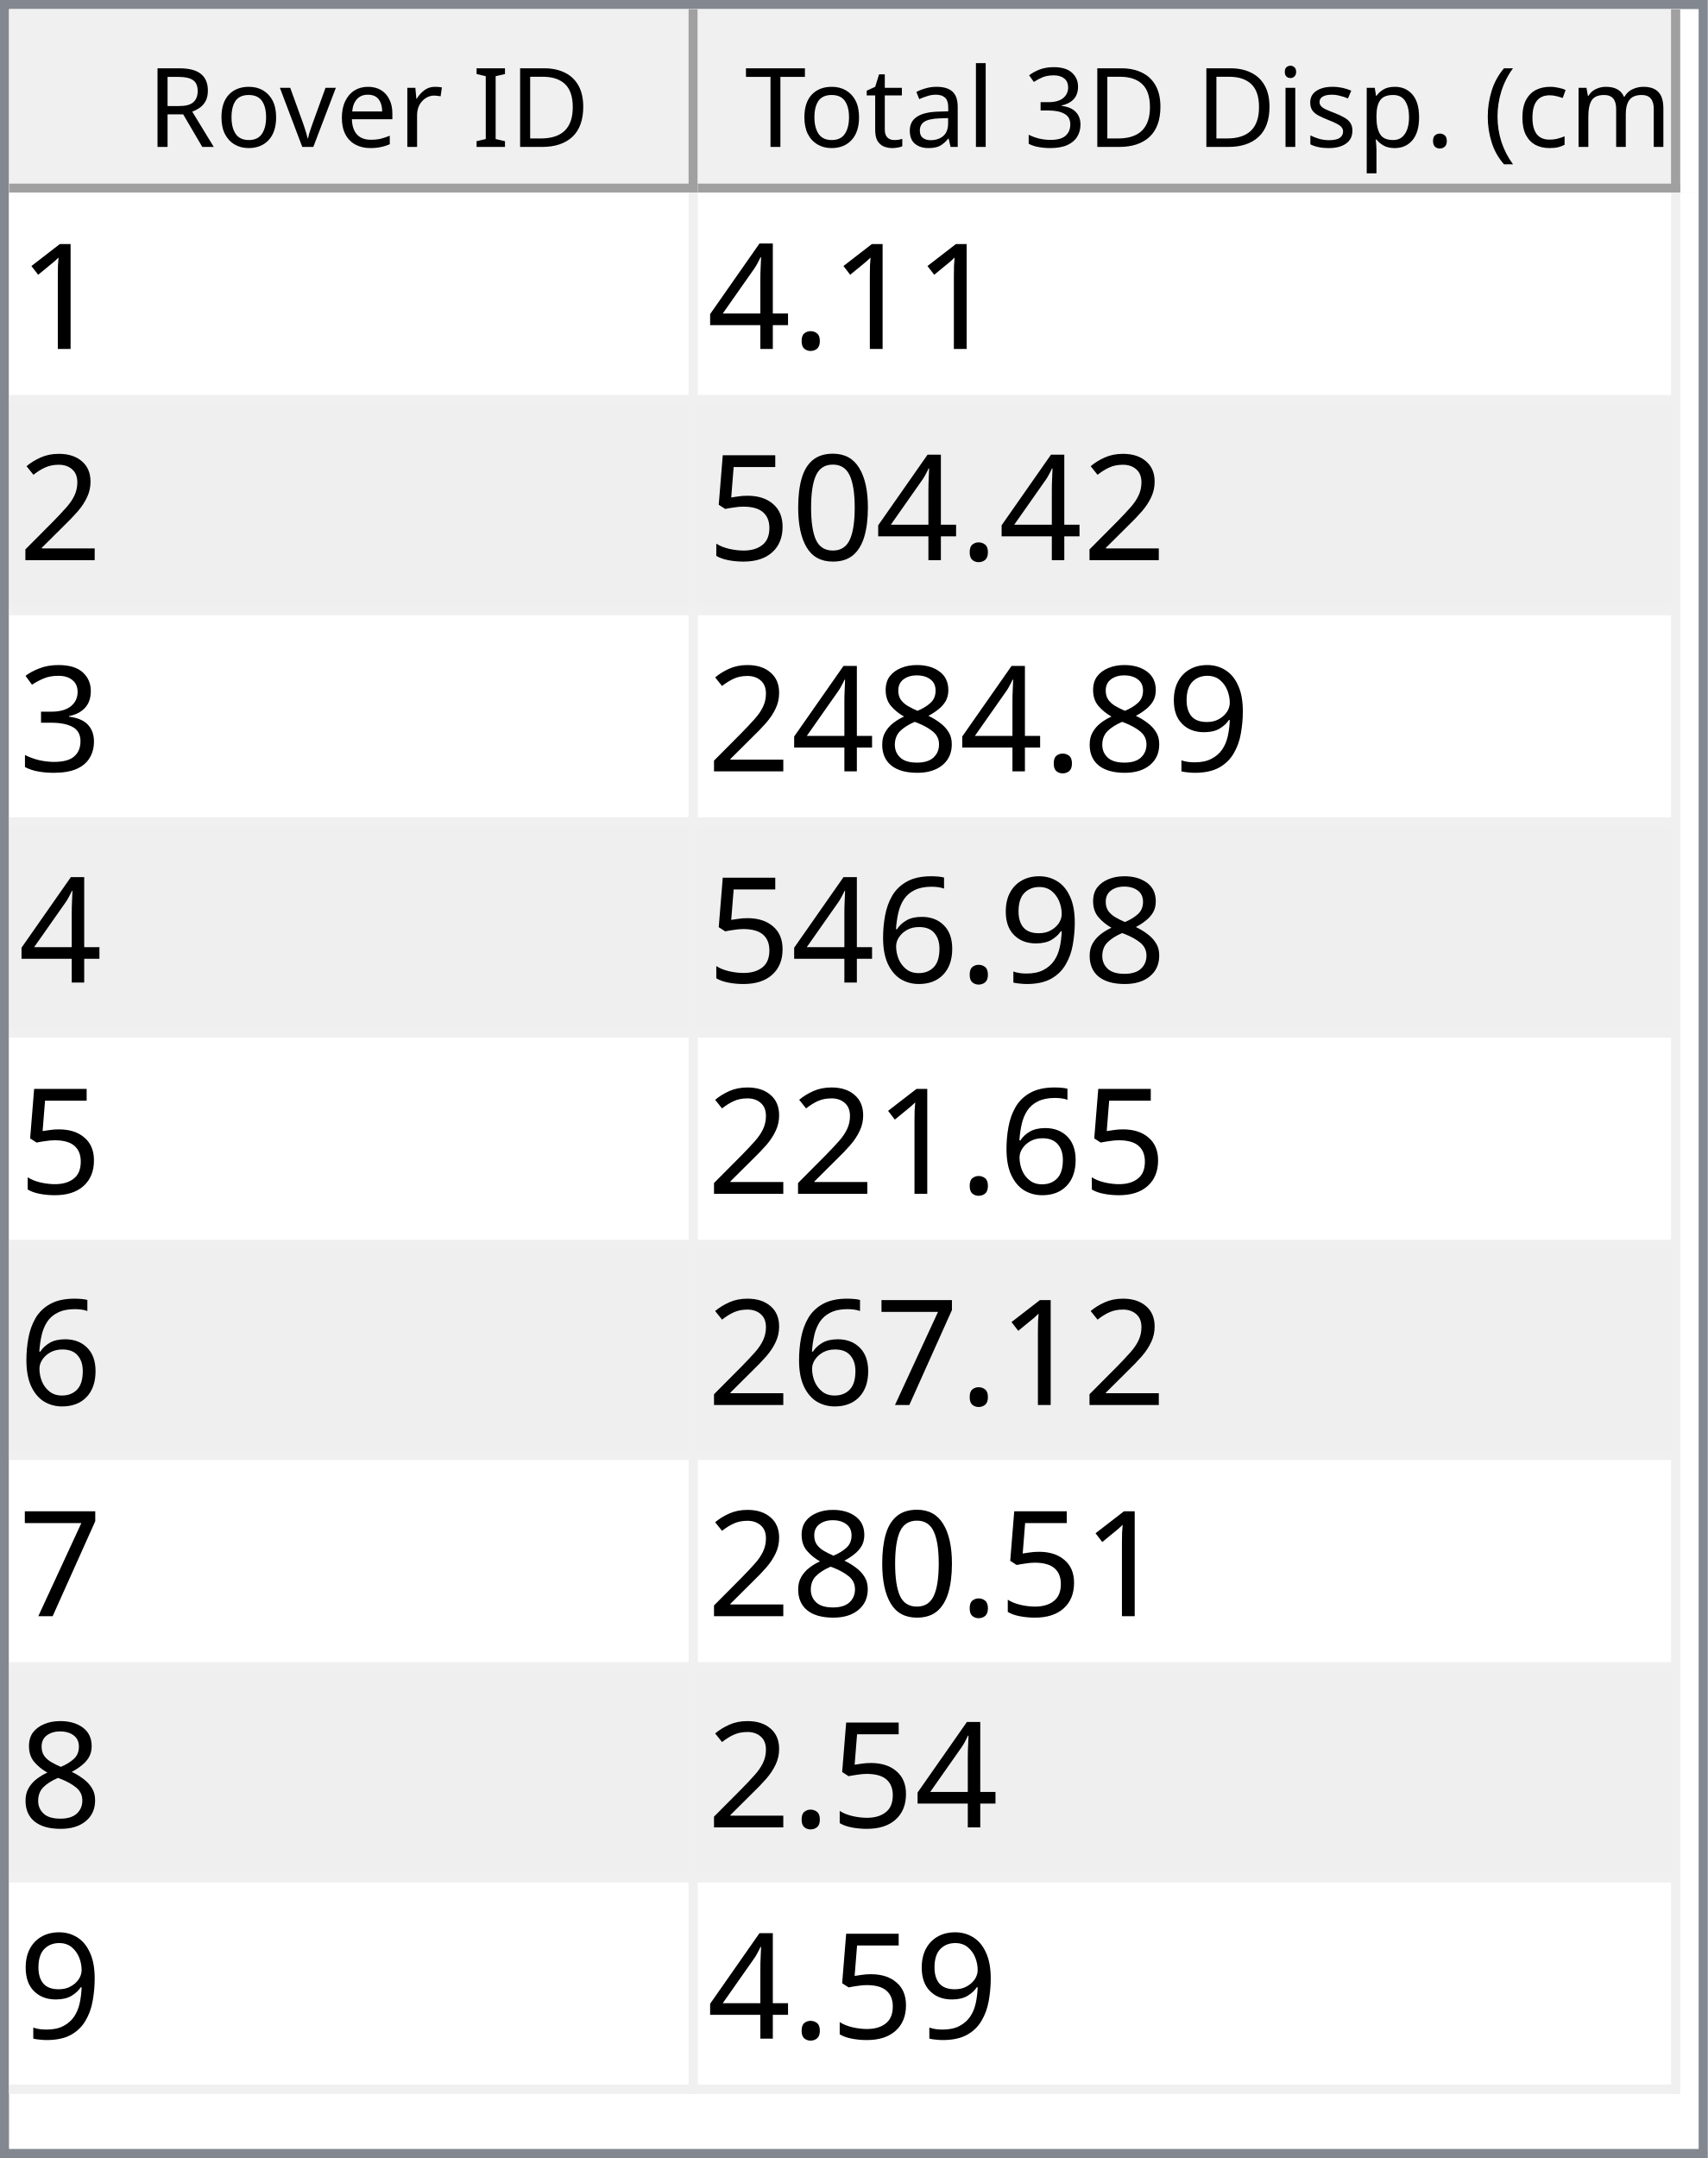
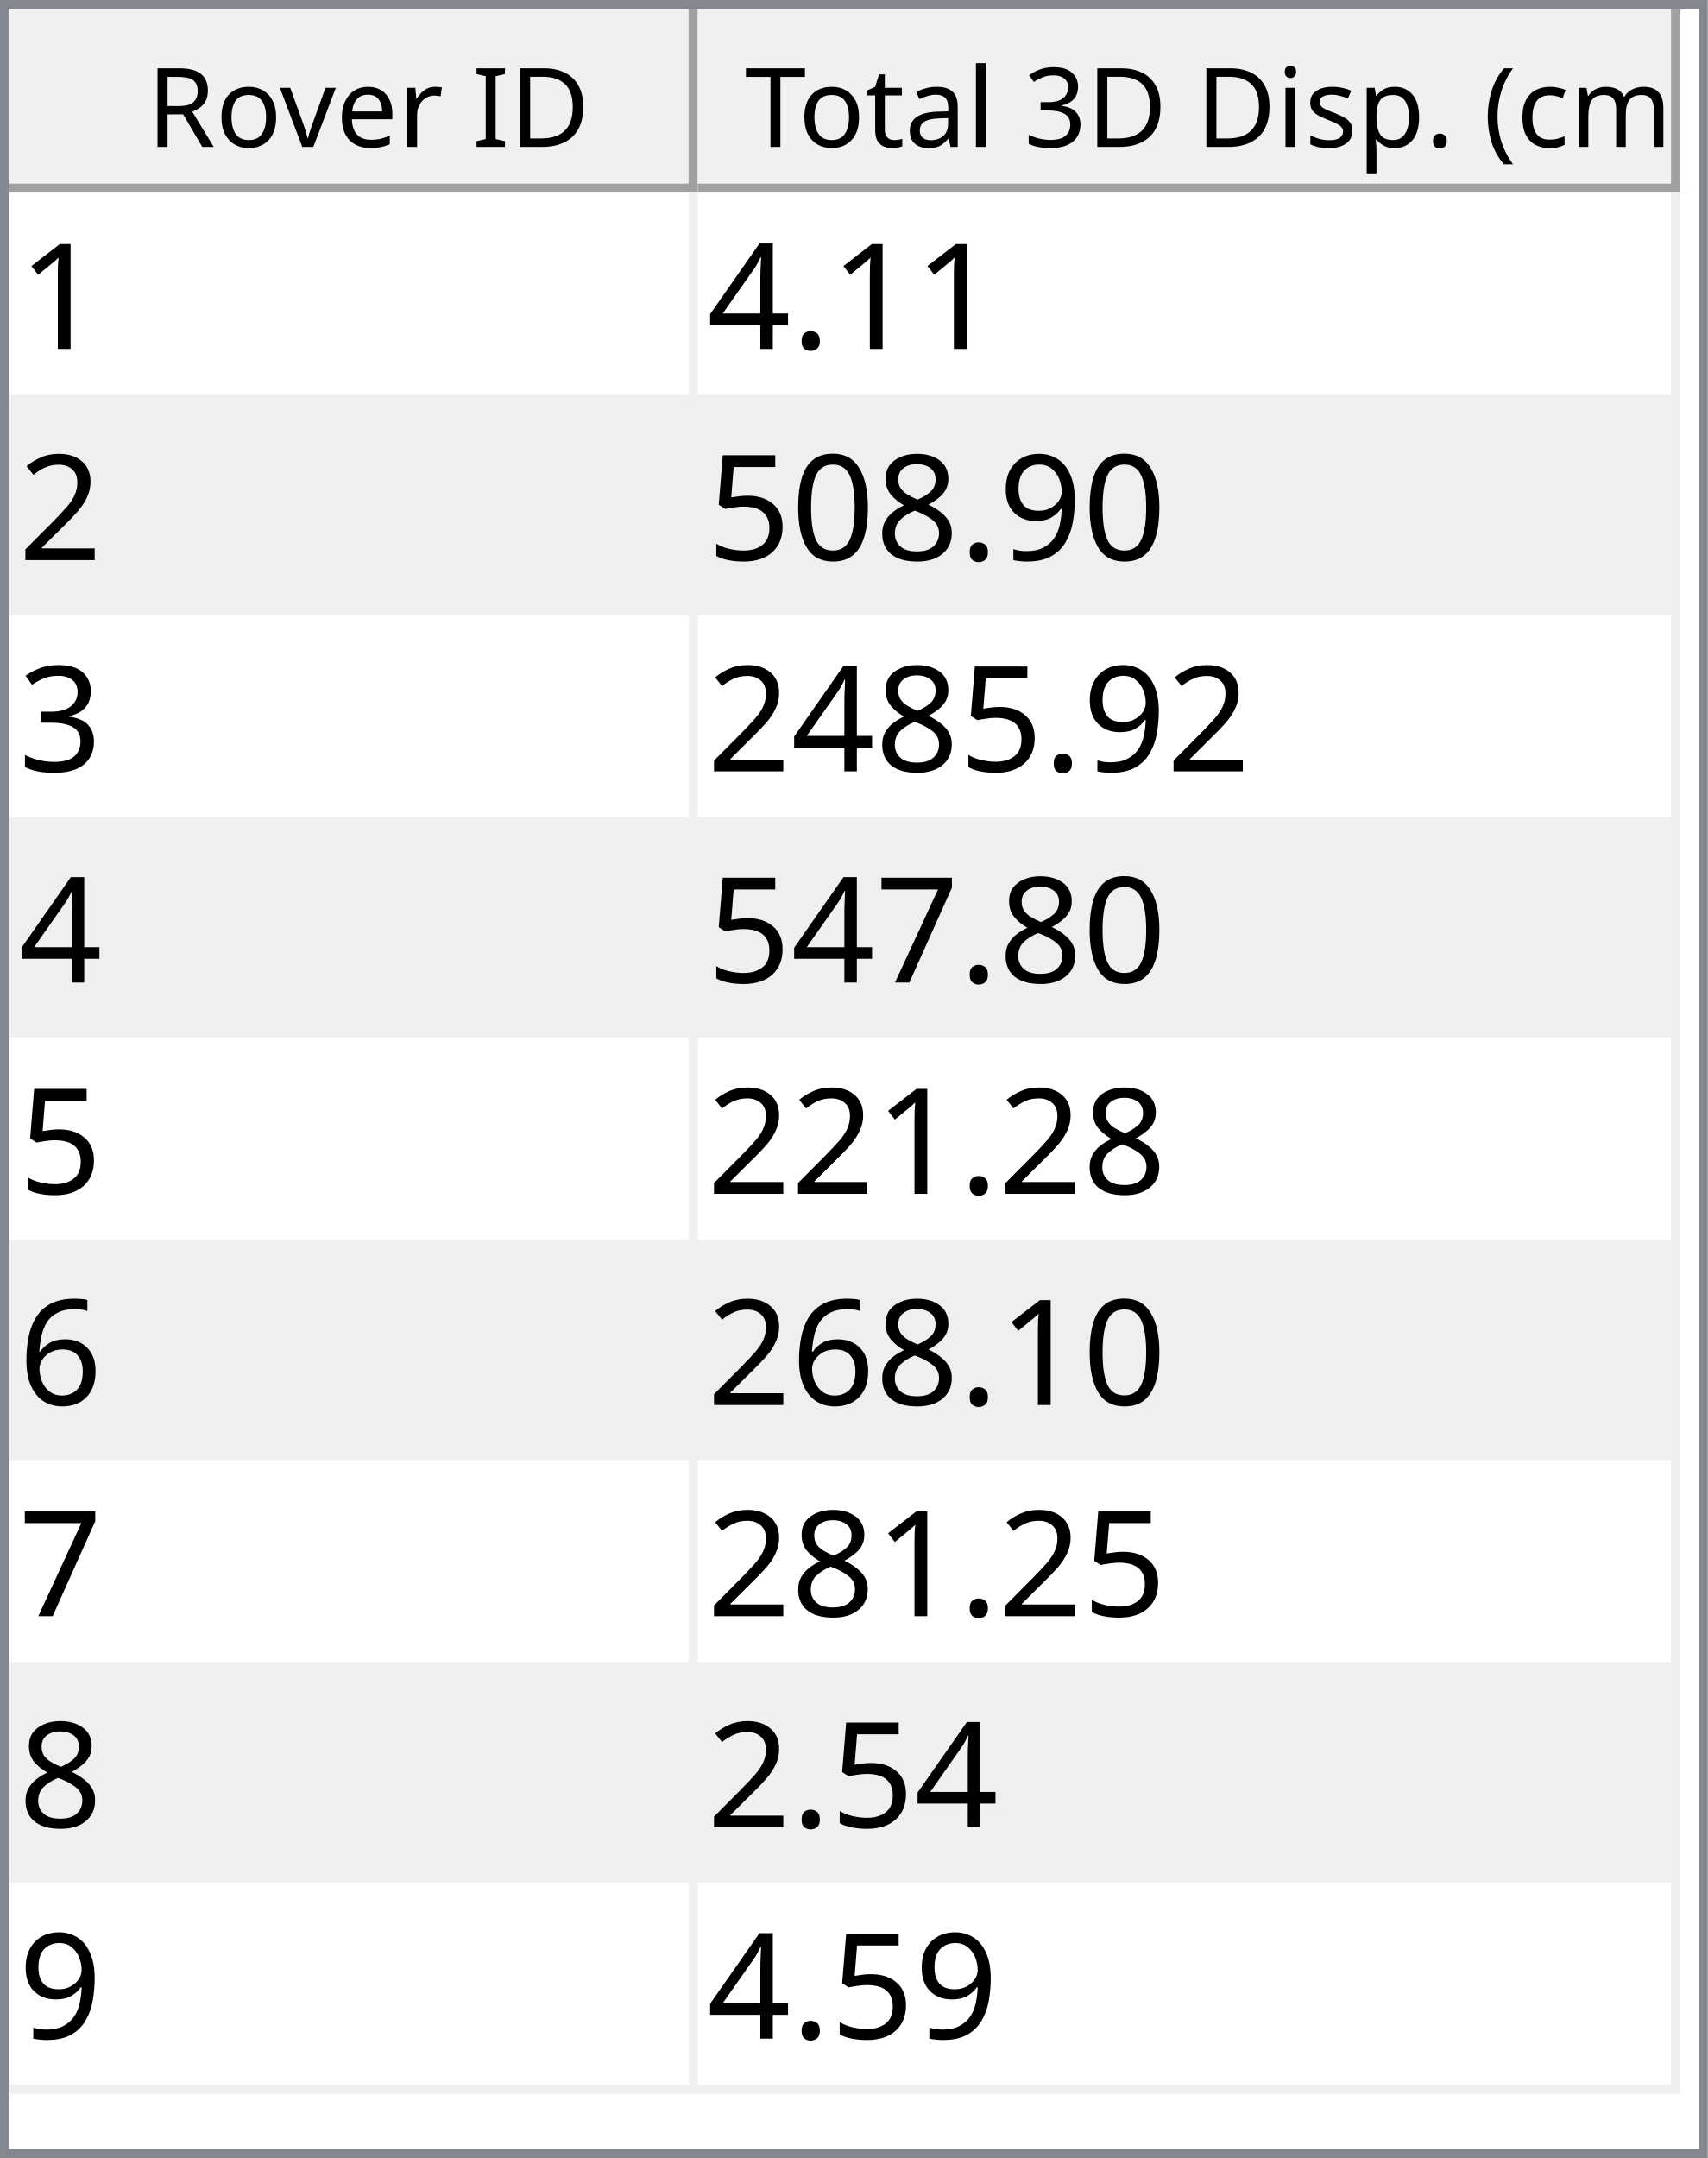
<svg xmlns="http://www.w3.org/2000/svg" style="fill-opacity:1; color-rendering:auto; color-interpolation:auto; text-rendering:auto; stroke:black; stroke-linecap:square; stroke-miterlimit:10; shape-rendering:auto; stroke-opacity:1; fill:black; stroke-dasharray:none; font-weight:normal; stroke-width:1; font-family:'Dialog'; font-style:normal; stroke-linejoin:miter; font-size:12px; stroke-dashoffset:0; image-rendering:auto;" width="186" height="235">
  <defs id="genericDefs" />
  <g>
    <defs id="defs1">
      <clipPath clipPathUnits="userSpaceOnUse" id="clipPath1">
        <path d="M0 0 L186 0 L186 235 L0 235 L0 0 Z" />
      </clipPath>
      <clipPath clipPathUnits="userSpaceOnUse" id="clipPath2">
        <path d="M0 0 L0 235 L186 235 L186 0 Z" />
      </clipPath>
      <clipPath clipPathUnits="userSpaceOnUse" id="clipPath3">
        <path d="M0 0 L0 20 L184 20 L184 0 Z" />
      </clipPath>
      <clipPath clipPathUnits="userSpaceOnUse" id="clipPath4">
        <path d="M0 0 L0 20 L75 20 L75 0 Z" />
      </clipPath>
      <clipPath clipPathUnits="userSpaceOnUse" id="clipPath5">
        <path d="M1 1 L1 19 L74 19 L74 1 Z" />
      </clipPath>
      <clipPath clipPathUnits="userSpaceOnUse" id="clipPath6">
        <path d="M0 0 L0 18 L73 18 L73 0 Z" />
      </clipPath>
      <clipPath clipPathUnits="userSpaceOnUse" id="clipPath7">
        <path d="M-0.5 -0.5 L-0.5 19.5 L74.5 19.5 L74.5 -0.5 Z" />
      </clipPath>
      <clipPath clipPathUnits="userSpaceOnUse" id="clipPath8">
        <path d="M0 0 L0 20 L107 20 L107 0 Z" />
      </clipPath>
      <clipPath clipPathUnits="userSpaceOnUse" id="clipPath9">
        <path d="M1 1 L1 19 L106 19 L106 1 Z" />
      </clipPath>
      <clipPath clipPathUnits="userSpaceOnUse" id="clipPath10">
        <path d="M0 0 L0 18 L105 18 L105 0 Z" />
      </clipPath>
      <clipPath clipPathUnits="userSpaceOnUse" id="clipPath11">
        <path d="M-0.5 -0.5 L-0.5 19.5 L106.5 19.5 L106.5 -0.5 Z" />
      </clipPath>
      <clipPath clipPathUnits="userSpaceOnUse" id="clipPath12">
        <path d="M0 0 L0 213 L184 213 L184 0 Z" />
      </clipPath>
      <clipPath clipPathUnits="userSpaceOnUse" id="clipPath13">
        <path d="M0 0 L0 207 L182 207 L182 0 Z" />
      </clipPath>
      <clipPath clipPathUnits="userSpaceOnUse" id="clipPath14">
        <path d="M-0.5 -0.5 L-0.5 206.5 L181.5 206.5 L181.5 -0.5 Z" />
      </clipPath>
      <clipPath clipPathUnits="userSpaceOnUse" id="clipPath15">
        <path d="M0 0 L0 22 L74 22 L74 0 Z" />
      </clipPath>
      <clipPath clipPathUnits="userSpaceOnUse" id="clipPath16">
        <path d="M0 0 L0 22 L106 22 L106 0 Z" />
      </clipPath>
      <font horiz-adv-x="64.551" id="font1">
        <font-face ascent="107.91" descent="25.098" units-per-em="100" style="font-style:normal; font-family:Segoe UI; font-weight:normal;" />
        <missing-glyph horiz-adv-x="64.551" d="M8.109 0 L8.109 68.266 L56.453 68.266 L56.453 0 L8.109 0 ZM15.328 7.234 L49.219 7.234 L49.219 61.031 L15.328 61.031 L15.328 7.234 Z" />
        <glyph unicode="D" horiz-adv-x="70.117" d="M9.188 0 L9.188 70.016 L28.516 70.016 Q65.531 70.016 65.531 35.891 Q65.531 19.672 55.25 9.836 Q44.969 0 27.734 0 L9.188 0 ZM17.391 62.594 L17.391 7.422 L27.828 7.422 Q41.609 7.422 49.273 14.797 Q56.938 22.172 56.938 35.688 Q56.938 62.594 28.328 62.594 L17.391 62.594 Z" />
        <glyph unicode="I" horiz-adv-x="26.611" d="M17.391 0 L9.188 0 L9.188 70.016 L17.391 70.016 L17.391 0 Z" />
        <glyph unicode=" " horiz-adv-x="27.393" d="" />
        <glyph unicode="r" horiz-adv-x="34.766" d="M34.188 41.891 Q32.078 43.5 28.125 43.5 Q23 43.5 19.555 38.672 Q16.109 33.844 16.109 25.484 L16.109 0 L8.109 0 L8.109 50 L16.109 50 L16.109 39.703 L16.312 39.703 Q18.016 44.969 21.531 47.922 Q25.047 50.875 29.391 50.875 Q32.516 50.875 34.188 50.203 L34.188 41.891 Z" />
        <glyph unicode="e" horiz-adv-x="52.295" d="M48.297 23 L12.984 23 Q13.188 14.656 17.484 10.109 Q21.781 5.562 29.297 5.562 Q37.75 5.562 44.828 11.141 L44.828 3.609 Q38.234 -1.172 27.391 -1.172 Q16.797 -1.172 10.742 5.641 Q4.688 12.453 4.688 24.812 Q4.688 36.469 11.305 43.82 Q17.922 51.172 27.734 51.172 Q37.547 51.172 42.922 44.828 Q48.297 38.484 48.297 27.203 L48.297 23 ZM40.094 29.781 Q40.047 36.719 36.75 40.578 Q33.453 44.438 27.594 44.438 Q21.922 44.438 17.969 40.383 Q14.016 36.328 13.094 29.781 L40.094 29.781 Z" />
        <glyph unicode="v" horiz-adv-x="47.9" d="M47.406 50 L27.484 0 L19.625 0 L0.688 50 L9.469 50 L22.172 13.672 Q23.578 9.672 23.922 6.688 L24.125 6.688 Q24.609 10.453 25.688 13.484 L38.969 50 L47.406 50 Z" />
        <glyph unicode="o" horiz-adv-x="58.594" d="M29 -1.172 Q17.922 -1.172 11.305 5.836 Q4.688 12.844 4.688 24.422 Q4.688 37.016 11.57 44.094 Q18.453 51.172 30.172 51.172 Q41.359 51.172 47.633 44.289 Q53.906 37.406 53.906 25.203 Q53.906 13.234 47.141 6.031 Q40.375 -1.172 29 -1.172 ZM29.594 44.438 Q21.875 44.438 17.383 39.188 Q12.891 33.938 12.891 24.703 Q12.891 15.828 17.43 10.695 Q21.969 5.562 29.594 5.562 Q37.359 5.562 41.531 10.594 Q45.703 15.625 45.703 24.906 Q45.703 34.281 41.531 39.359 Q37.359 44.438 29.594 44.438 Z" />
        <glyph unicode="R" horiz-adv-x="59.814" d="M59.375 0 L49.609 0 L37.891 19.625 Q36.281 22.359 34.766 24.289 Q33.25 26.219 31.664 27.438 Q30.078 28.656 28.25 29.219 Q26.422 29.781 24.125 29.781 L17.391 29.781 L17.391 0 L9.188 0 L9.188 70.016 L30.078 70.016 Q34.672 70.016 38.555 68.867 Q42.438 67.719 45.289 65.375 Q48.141 63.031 49.758 59.547 Q51.375 56.062 51.375 51.375 Q51.375 47.703 50.273 44.656 Q49.172 41.609 47.148 39.211 Q45.125 36.812 42.266 35.133 Q39.406 33.453 35.844 32.516 L35.844 32.328 Q37.594 31.547 38.891 30.547 Q40.188 29.547 41.359 28.18 Q42.531 26.812 43.68 25.078 Q44.828 23.344 46.234 21.047 L59.375 0 ZM17.391 62.594 L17.391 37.203 L28.516 37.203 Q31.594 37.203 34.203 38.133 Q36.812 39.062 38.719 40.797 Q40.625 42.531 41.703 45.047 Q42.781 47.562 42.781 50.688 Q42.781 56.297 39.141 59.445 Q35.5 62.594 28.609 62.594 L17.391 62.594 Z" />
        <glyph unicode=")" horiz-adv-x="30.176" d="M8.297 -15.922 L1.172 -15.922 Q16.406 2.344 16.406 26.812 Q16.406 51.469 1.078 70.016 L8.297 70.016 Q23.531 52.156 23.531 26.703 Q23.531 1.375 8.297 -15.922 Z" />
        <glyph unicode="m" horiz-adv-x="86.133" d="M79.109 0 L71.094 0 L71.094 28.719 Q71.094 37.016 68.531 40.727 Q65.969 44.438 59.906 44.438 Q54.781 44.438 51.195 39.75 Q47.609 35.062 47.609 28.516 L47.609 0 L39.594 0 L39.594 29.688 Q39.594 44.438 28.219 44.438 Q22.953 44.438 19.531 40.016 Q16.109 35.594 16.109 28.516 L16.109 0 L8.109 0 L8.109 50 L16.109 50 L16.109 42.094 L16.312 42.094 Q21.625 51.172 31.844 51.172 Q36.969 51.172 40.773 48.312 Q44.578 45.453 46 40.828 Q51.562 51.172 62.594 51.172 Q79.109 51.172 79.109 30.812 L79.109 0 Z" />
        <glyph unicode="c" horiz-adv-x="46.191" d="M42.188 2.297 Q36.422 -1.172 28.516 -1.172 Q17.828 -1.172 11.258 5.789 Q4.688 12.75 4.688 23.828 Q4.688 36.188 11.766 43.68 Q18.844 51.172 30.672 51.172 Q37.25 51.172 42.281 48.734 L42.281 40.531 Q36.719 44.438 30.375 44.438 Q22.703 44.438 17.797 38.945 Q12.891 33.453 12.891 24.516 Q12.891 15.719 17.508 10.641 Q22.125 5.562 29.891 5.562 Q36.422 5.562 42.188 9.906 L42.188 2.297 Z" />
        <glyph unicode="(" horiz-adv-x="30.176" d="M29.109 -15.922 L21.969 -15.922 Q6.844 1.375 6.844 26.703 Q6.844 52.156 21.969 70.016 L29.203 70.016 Q13.875 51.469 13.875 26.812 Q13.875 2.344 29.109 -15.922 Z" />
        <glyph unicode="." horiz-adv-x="21.68" d="M10.891 -1.078 Q8.641 -1.078 7.055 0.539 Q5.469 2.156 5.469 4.391 Q5.469 6.641 7.055 8.273 Q8.641 9.906 10.891 9.906 Q13.188 9.906 14.797 8.273 Q16.406 6.641 16.406 4.391 Q16.406 2.156 14.797 0.539 Q13.188 -1.078 10.891 -1.078 Z" />
        <glyph unicode="p" horiz-adv-x="58.789" d="M16.312 7.234 L16.109 7.234 L16.109 -23 L8.109 -23 L8.109 50 L16.109 50 L16.109 41.219 L16.312 41.219 Q22.219 51.172 33.594 51.172 Q43.266 51.172 48.688 44.461 Q54.109 37.75 54.109 26.469 Q54.109 13.922 48 6.375 Q41.891 -1.172 31.297 -1.172 Q21.578 -1.172 16.312 7.234 ZM16.109 27.391 L16.109 20.406 Q16.109 14.203 20.141 9.883 Q24.172 5.562 30.375 5.562 Q37.641 5.562 41.773 11.133 Q45.906 16.703 45.906 26.609 Q45.906 34.969 42.047 39.703 Q38.188 44.438 31.594 44.438 Q24.609 44.438 20.359 39.578 Q16.109 34.719 16.109 27.391 Z" />
        <glyph unicode="s" horiz-adv-x="42.432" d="M5.078 1.812 L5.078 10.406 Q11.625 5.562 19.484 5.562 Q30.031 5.562 30.031 12.594 Q30.031 14.594 29.125 15.992 Q28.219 17.391 26.68 18.461 Q25.141 19.531 23.07 20.383 Q21 21.234 18.609 22.172 Q15.281 23.484 12.766 24.828 Q10.25 26.172 8.57 27.859 Q6.891 29.547 6.031 31.695 Q5.172 33.844 5.172 36.719 Q5.172 40.234 6.789 42.945 Q8.406 45.656 11.086 47.484 Q13.766 49.312 17.211 50.242 Q20.656 51.172 24.312 51.172 Q30.812 51.172 35.938 48.922 L35.938 40.828 Q30.422 44.438 23.25 44.438 Q21 44.438 19.195 43.922 Q17.391 43.406 16.094 42.477 Q14.797 41.547 14.086 40.258 Q13.375 38.969 13.375 37.406 Q13.375 35.453 14.086 34.133 Q14.797 32.812 16.164 31.789 Q17.531 30.766 19.484 29.938 Q21.438 29.109 23.922 28.125 Q27.25 26.859 29.883 25.516 Q32.516 24.172 34.375 22.484 Q36.234 20.797 37.234 18.602 Q38.234 16.406 38.234 13.375 Q38.234 9.672 36.602 6.938 Q34.969 4.203 32.234 2.398 Q29.5 0.594 25.93 -0.289 Q22.359 -1.172 18.453 -1.172 Q10.75 -1.172 5.078 1.812 Z" />
        <glyph unicode="i" horiz-adv-x="24.219" d="M12.203 62.703 Q10.062 62.703 8.547 64.164 Q7.031 65.625 7.031 67.875 Q7.031 70.125 8.547 71.609 Q10.062 73.094 12.203 73.094 Q14.406 73.094 15.945 71.609 Q17.484 70.125 17.484 67.875 Q17.484 65.719 15.945 64.211 Q14.406 62.703 12.203 62.703 ZM16.109 0 L8.109 0 L8.109 50 L16.109 50 L16.109 0 Z" />
        <glyph unicode="3" horiz-adv-x="53.906" d="M46.531 19.828 Q46.531 15.094 44.75 11.211 Q42.969 7.328 39.719 4.57 Q36.469 1.812 31.93 0.297 Q27.391 -1.219 21.922 -1.219 Q11.922 -1.219 6 2.594 L6 11.188 Q13.094 5.609 22.219 5.609 Q25.875 5.609 28.828 6.539 Q31.781 7.469 33.906 9.227 Q36.031 10.984 37.18 13.477 Q38.328 15.969 38.328 19.094 Q38.328 32.812 18.797 32.812 L12.984 32.812 L12.984 39.594 L18.5 39.594 Q35.797 39.594 35.797 52.484 Q35.797 64.406 22.609 64.406 Q15.188 64.406 8.688 59.422 L8.688 67.188 Q15.375 71.188 24.609 71.188 Q29 71.188 32.57 69.969 Q36.141 68.75 38.68 66.555 Q41.219 64.359 42.609 61.281 Q44 58.203 44 54.5 Q44 40.672 30.031 36.719 L30.031 36.531 Q33.594 36.141 36.625 34.797 Q39.656 33.453 41.852 31.305 Q44.047 29.156 45.289 26.25 Q46.531 23.344 46.531 19.828 Z" />
        <glyph unicode="l" horiz-adv-x="24.219" d="M16.109 0 L8.109 0 L8.109 74.031 L16.109 74.031 L16.109 0 Z" />
        <glyph unicode="a" horiz-adv-x="50.879" d="M43.891 0 L35.891 0 L35.891 7.812 L35.688 7.812 Q30.469 -1.172 20.312 -1.172 Q12.844 -1.172 8.617 2.781 Q4.391 6.734 4.391 13.281 Q4.391 27.297 20.906 29.594 L35.891 31.688 Q35.891 44.438 25.594 44.438 Q16.547 44.438 9.281 38.281 L9.281 46.484 Q16.656 51.172 26.266 51.172 Q43.891 51.172 43.891 32.516 L43.891 0 ZM35.891 25.297 L23.828 23.641 Q18.266 22.859 15.43 20.875 Q12.594 18.891 12.594 13.875 Q12.594 10.203 15.211 7.883 Q17.828 5.562 22.172 5.562 Q28.125 5.562 32.008 9.742 Q35.891 13.922 35.891 20.312 L35.891 25.297 Z" />
        <glyph unicode="t" horiz-adv-x="33.887" d="M31.297 0.484 Q28.469 -1.078 23.828 -1.078 Q10.688 -1.078 10.688 13.578 L10.688 43.172 L2.094 43.172 L2.094 50 L10.688 50 L10.688 62.203 L18.703 64.797 L18.703 50 L31.297 50 L31.297 43.172 L18.703 43.172 L18.703 14.984 Q18.703 9.969 20.414 7.82 Q22.125 5.672 26.078 5.672 Q29.109 5.672 31.297 7.328 L31.297 0.484 Z" />
        <glyph unicode="T" horiz-adv-x="52.393" d="M50.594 62.594 L30.375 62.594 L30.375 0 L22.172 0 L22.172 62.594 L2 62.594 L2 70.016 L50.594 70.016 L50.594 62.594 Z" />
      </font>
      <font horiz-adv-x="75.0" id="font2">
        <font-face ascent="100.537" descent="21.973" units-per-em="100" style="font-style:normal; font-family:sans-serif; font-weight:normal;" />
        <missing-glyph horiz-adv-x="75.0" d="M12.5 0 L12.5 62.5 L62.5 62.5 L62.5 0 L12.5 0 ZM14.062 1.562 L60.938 1.562 L60.938 60.938 L14.062 60.938 L14.062 1.562 Z" />
        <glyph unicode="1" horiz-adv-x="55.615" d="M37.25 0 L28.469 0 L28.469 56 Q25.297 52.984 20.141 49.953 Q14.984 46.922 10.891 45.406 L10.891 53.906 Q18.266 57.375 23.781 62.305 Q29.297 67.234 31.594 71.875 L37.25 71.875 L37.25 0 Z" />
        <glyph unicode="." horiz-adv-x="27.783" d="M9.078 0 L9.078 10.016 L19.094 10.016 L19.094 0 L9.078 0 Z" />
        <glyph unicode="4" horiz-adv-x="55.615" d="M32.328 0 L32.328 17.141 L1.266 17.141 L1.266 25.203 L33.938 71.578 L41.109 71.578 L41.109 25.203 L50.781 25.203 L50.781 17.141 L41.109 17.141 L41.109 0 L32.328 0 ZM32.328 25.203 L32.328 57.469 L9.906 25.203 L32.328 25.203 Z" />
        <glyph unicode="2" horiz-adv-x="55.615" d="M50.344 8.453 L50.344 0 L3.031 0 Q2.938 3.172 4.047 6.109 Q5.859 10.938 9.836 15.625 Q13.812 20.312 21.344 26.469 Q33.016 36.031 37.117 41.625 Q41.219 47.219 41.219 52.203 Q41.219 57.422 37.477 61.008 Q33.734 64.594 27.734 64.594 Q21.391 64.594 17.578 60.789 Q13.766 56.984 13.719 50.25 L4.688 51.172 Q5.609 61.281 11.664 66.578 Q17.719 71.875 27.938 71.875 Q38.234 71.875 44.242 66.164 Q50.25 60.453 50.25 52 Q50.25 47.703 48.492 43.555 Q46.734 39.406 42.656 34.812 Q38.578 30.219 29.109 22.219 Q21.188 15.578 18.945 13.211 Q16.703 10.844 15.234 8.453 L50.344 8.453 Z" />
+         <glyph unicode="9" horiz-adv-x="55.615" d="M5.469 16.547 L13.922 17.328 Q14.984 11.375 18.016 8.688 Q21.047 6 25.781 6 Q29.828 6 32.883 7.859 Q35.938 9.719 37.891 12.82 Q39.844 15.922 41.164 21.195 Q42.484 26.469 42.484 31.938 Q42.484 32.516 42.438 33.688 Q39.797 29.5 35.234 26.883 Q30.672 24.266 25.344 24.266 Q16.453 24.266 10.305 30.711 Q4.156 37.156 4.156 47.703 Q4.156 58.594 10.578 65.234 Q17 71.875 26.656 71.875 Q33.641 71.875 39.43 68.117 Q45.219 64.359 48.219 57.398 Q51.219 50.438 51.219 37.25 Q51.219 23.531 48.242 15.406 Q45.266 7.281 39.383 3.031 Q33.5 -1.219 25.594 -1.219 Q17.188 -1.219 11.867 3.445 Q6.547 8.109 5.469 16.547 ZM41.453 48.141 Q41.453 55.719 37.43 60.156 Q33.406 64.594 27.734 64.594 Q21.875 64.594 17.531 59.812 Q13.188 55.031 13.188 47.406 Q13.188 40.578 17.312 36.305 Q21.438 32.031 27.484 32.031 Q33.594 32.031 37.523 36.305 Q41.453 40.578 41.453 48.141 Z" />
+         <glyph unicode="8" horiz-adv-x="55.615" d="M17.672 38.812 Q12.203 40.828 9.57 44.539 Q6.938 48.25 6.938 53.422 Q6.938 61.234 12.555 66.555 Q18.172 71.875 27.484 71.875 Q36.859 71.875 42.578 66.43 Q48.297 60.984 48.297 53.172 Q48.297 48.188 45.68 44.508 Q43.062 40.828 37.75 38.812 Q44.344 36.672 47.781 31.883 Q51.219 27.094 51.219 20.453 Q51.219 11.281 44.727 5.031 Q38.234 -1.219 27.641 -1.219 Q17.047 -1.219 10.547 5.055 Q4.047 11.328 4.047 20.703 Q4.047 27.688 7.594 32.398 Q11.141 37.109 17.672 38.812 ZM15.922 53.719 Q15.922 48.641 19.195 45.414 Q22.469 42.188 27.688 42.188 Q32.766 42.188 36.016 45.383 Q39.266 48.578 39.266 53.219 Q39.266 58.062 35.914 61.359 Q32.562 64.656 27.594 64.656 Q22.562 64.656 19.242 61.43 Q15.922 58.203 15.922 53.719 ZM13.094 20.656 Q13.094 16.891 14.875 13.375 Q16.656 9.859 20.172 7.93 Q23.688 6 27.734 6 Q34.031 6 38.133 10.055 Q42.234 14.109 42.234 20.359 Q42.234 26.703 38.016 30.859 Q33.797 35.016 27.438 35.016 Q21.234 35.016 17.164 30.914 Q13.094 26.812 13.094 20.656 Z" />
        <glyph unicode="0" horiz-adv-x="55.615" d="M4.156 35.297 Q4.156 48 6.766 55.742 Q9.375 63.484 14.523 67.68 Q19.672 71.875 27.484 71.875 Q33.25 71.875 37.594 69.555 Q41.938 67.234 44.773 62.867 Q47.609 58.5 49.219 52.227 Q50.828 45.953 50.828 35.297 Q50.828 22.703 48.242 14.969 Q45.656 7.234 40.508 3.008 Q35.359 -1.219 27.484 -1.219 Q17.141 -1.219 11.234 6.203 Q4.156 15.141 4.156 35.297 ZM13.188 35.297 Q13.188 17.672 17.312 11.836 Q21.438 6 27.484 6 Q33.547 6 37.672 11.859 Q41.797 17.719 41.797 35.297 Q41.797 52.984 37.672 58.789 Q33.547 64.594 27.391 64.594 Q21.344 64.594 17.719 59.469 Q13.188 52.938 13.188 35.297 Z" />
        <glyph unicode="5" horiz-adv-x="55.615" d="M4.156 18.75 L13.375 19.531 Q14.406 12.797 18.141 9.398 Q21.875 6 27.156 6 Q33.5 6 37.891 10.789 Q42.281 15.578 42.281 23.484 Q42.281 31 38.062 35.352 Q33.844 39.703 27 39.703 Q22.75 39.703 19.336 37.773 Q15.922 35.844 13.969 32.766 L5.719 33.844 L12.641 70.609 L48.25 70.609 L48.25 62.203 L19.672 62.203 L15.828 42.969 Q22.266 47.469 29.344 47.469 Q38.719 47.469 45.164 40.969 Q51.609 34.469 51.609 24.266 Q51.609 14.547 45.953 7.469 Q39.062 -1.219 27.156 -1.219 Q17.391 -1.219 11.211 4.25 Q5.031 9.719 4.156 18.75 Z" />
        <glyph unicode="3" horiz-adv-x="55.615" d="M4.203 18.891 L12.984 20.062 Q14.5 12.594 18.141 9.297 Q21.781 6 27 6 Q33.203 6 37.477 10.297 Q41.75 14.594 41.75 20.953 Q41.75 27 37.797 30.93 Q33.844 34.859 27.734 34.859 Q25.25 34.859 21.531 33.891 L22.516 41.609 Q23.391 41.5 23.922 41.5 Q29.547 41.5 34.039 44.43 Q38.531 47.359 38.531 53.469 Q38.531 58.297 35.258 61.477 Q31.984 64.656 26.812 64.656 Q21.688 64.656 18.266 61.43 Q14.844 58.203 13.875 51.766 L5.078 53.328 Q6.688 62.156 12.398 67.016 Q18.109 71.875 26.609 71.875 Q32.469 71.875 37.398 69.359 Q42.328 66.844 44.945 62.5 Q47.562 58.156 47.562 53.266 Q47.562 48.641 45.07 44.828 Q42.578 41.016 37.703 38.766 Q44.047 37.312 47.562 32.695 Q51.078 28.078 51.078 21.141 Q51.078 11.766 44.242 5.25 Q37.406 -1.266 26.953 -1.266 Q17.531 -1.266 11.305 4.352 Q5.078 9.969 4.203 18.891 Z" />
-         <glyph unicode="9" horiz-adv-x="55.615" d="M5.469 16.547 L13.922 17.328 Q14.984 11.375 18.016 8.688 Q21.047 6 25.781 6 Q29.828 6 32.883 7.859 Q35.938 9.719 37.891 12.82 Q39.844 15.922 41.164 21.195 Q42.484 26.469 42.484 31.938 Q42.484 32.516 42.438 33.688 Q39.797 29.5 35.234 26.883 Q30.672 24.266 25.344 24.266 Q16.453 24.266 10.305 30.711 Q4.156 37.156 4.156 47.703 Q4.156 58.594 10.578 65.234 Q17 71.875 26.656 71.875 Q33.641 71.875 39.43 68.117 Q45.219 64.359 48.219 57.398 Q51.219 50.438 51.219 37.25 Q51.219 23.531 48.242 15.406 Q45.266 7.281 39.383 3.031 Q33.5 -1.219 25.594 -1.219 Q17.188 -1.219 11.867 3.445 Q6.547 8.109 5.469 16.547 ZM41.453 48.141 Q41.453 55.719 37.43 60.156 Q33.406 64.594 27.734 64.594 Q21.875 64.594 17.531 59.812 Q13.188 55.031 13.188 47.406 Q13.188 40.578 17.312 36.305 Q21.438 32.031 27.484 32.031 Q33.594 32.031 37.523 36.305 Q41.453 40.578 41.453 48.141 Z" />
-         <glyph unicode="8" horiz-adv-x="55.615" d="M17.672 38.812 Q12.203 40.828 9.57 44.539 Q6.938 48.25 6.938 53.422 Q6.938 61.234 12.555 66.555 Q18.172 71.875 27.484 71.875 Q36.859 71.875 42.578 66.43 Q48.297 60.984 48.297 53.172 Q48.297 48.188 45.68 44.508 Q43.062 40.828 37.75 38.812 Q44.344 36.672 47.781 31.883 Q51.219 27.094 51.219 20.453 Q51.219 11.281 44.727 5.031 Q38.234 -1.219 27.641 -1.219 Q17.047 -1.219 10.547 5.055 Q4.047 11.328 4.047 20.703 Q4.047 27.688 7.594 32.398 Q11.141 37.109 17.672 38.812 ZM15.922 53.719 Q15.922 48.641 19.195 45.414 Q22.469 42.188 27.688 42.188 Q32.766 42.188 36.016 45.383 Q39.266 48.578 39.266 53.219 Q39.266 58.062 35.914 61.359 Q32.562 64.656 27.594 64.656 Q22.562 64.656 19.242 61.43 Q15.922 58.203 15.922 53.719 ZM13.094 20.656 Q13.094 16.891 14.875 13.375 Q16.656 9.859 20.172 7.93 Q23.688 6 27.734 6 Q34.031 6 38.133 10.055 Q42.234 14.109 42.234 20.359 Q42.234 26.703 38.016 30.859 Q33.797 35.016 27.438 35.016 Q21.234 35.016 17.164 30.914 Q13.094 26.812 13.094 20.656 Z" />
+         <glyph unicode="7" horiz-adv-x="55.615" d="M4.734 62.203 L4.734 70.656 L51.078 70.656 L51.078 63.812 Q44.234 56.547 37.523 44.484 Q30.812 32.422 27.156 19.672 Q24.516 10.688 23.781 0 L14.75 0 Q14.891 8.453 18.062 20.414 Q21.234 32.375 27.172 43.484 Q33.109 54.594 39.797 62.203 L4.734 62.203 Z" />
        <glyph unicode="6" horiz-adv-x="55.615" d="M49.75 54.047 L41.016 53.375 Q39.844 58.547 37.703 60.891 Q34.125 64.656 28.906 64.656 Q24.703 64.656 21.531 62.312 Q17.391 59.281 14.992 53.469 Q12.594 47.656 12.5 36.922 Q15.672 41.75 20.266 44.094 Q24.859 46.438 29.891 46.438 Q38.672 46.438 44.852 39.969 Q51.031 33.5 51.031 23.25 Q51.031 16.5 48.125 10.719 Q45.219 4.938 40.141 1.859 Q35.062 -1.219 28.609 -1.219 Q17.625 -1.219 10.695 6.859 Q3.766 14.938 3.766 33.5 Q3.766 54.25 11.422 63.672 Q18.109 71.875 29.438 71.875 Q37.891 71.875 43.289 67.141 Q48.688 62.406 49.75 54.047 ZM13.875 23.188 Q13.875 18.656 15.797 14.508 Q17.719 10.359 21.188 8.18 Q24.656 6 28.469 6 Q34.031 6 38.039 10.492 Q42.047 14.984 42.047 22.703 Q42.047 30.125 38.086 34.398 Q34.125 38.672 28.125 38.672 Q22.172 38.672 18.023 34.398 Q13.875 30.125 13.875 23.188 Z" />
-         <glyph unicode="7" horiz-adv-x="55.615" d="M4.734 62.203 L4.734 70.656 L51.078 70.656 L51.078 63.812 Q44.234 56.547 37.523 44.484 Q30.812 32.422 27.156 19.672 Q24.516 10.688 23.781 0 L14.75 0 Q14.891 8.453 18.062 20.414 Q21.234 32.375 27.172 43.484 Q33.109 54.594 39.797 62.203 L4.734 62.203 Z" />
      </font>
    </defs>
    <g style="fill:white; stroke:white;">
      <rect x="0" y="0" width="186" style="clip-path:url(#clipPath1); stroke:none;" height="235" />
    </g>
    <g style="fill:white; text-rendering:optimizeSpeed; color-rendering:optimizeSpeed; image-rendering:optimizeSpeed; shape-rendering:crispEdges; stroke:white; color-interpolation:sRGB;">
      <rect x="0" width="186" height="235" y="0" style="stroke:none;" />
      <path style="stroke:none;" d="M0 235 L186 235 L186 0 L0 0 Z" />
    </g>
    <g style="fill:rgb(240,240,240); font-family:'Segoe UI'; stroke:rgb(240,240,240);">
      <rect x="0" y="0" width="186" style="clip-path:url(#clipPath2); stroke:none;" height="235" />
    </g>
    <g style="fill:rgb(130,135,144); font-family:'Segoe UI'; stroke:rgb(130,135,144);">
      <path d="M0 0 L186 0 L186 235 L0 235 L0 0 ZM1 1 L185 1 L185 234 L1 234 L1 1 Z" style="fill-rule:evenodd; clip-path:url(#clipPath2); stroke:none;" />
    </g>
    <g style="fill:white; font-family:'Segoe UI'; stroke:white;" transform="translate(1,1)">
      <rect x="0" y="0" width="184" style="clip-path:url(#clipPath3); stroke:none;" height="20" />
    </g>
    <g style="fill:rgb(240,240,240); font-family:'Segoe UI'; stroke:rgb(240,240,240);" transform="translate(1,1)">
      <rect x="0" y="0" width="75" style="clip-path:url(#clipPath4); stroke:none;" height="20" />
    </g>
    <g style="font-family:'Segoe UI';" transform="translate(2,2)">
      <text x="14" xml:space="preserve" y="14" style="clip-path:url(#clipPath6); stroke:none;">Rover ID</text>
    </g>
    <g style="fill:rgb(160,160,160); font-family:'Segoe UI'; stroke:rgb(160,160,160); stroke-linejoin:bevel;" transform="translate(1.5,1.5)">
      <line x1="74" x2="74" y1="0" style="fill:none; clip-path:url(#clipPath7);" y2="19" />
    </g>
    <g style="fill:rgb(160,160,160); font-family:'Segoe UI'; stroke:rgb(160,160,160); stroke-linejoin:bevel;" transform="matrix(1,0,0,1,1,1) translate(0.5,0.5)">
      <line x1="0" x2="74" y1="19" style="fill:none; clip-path:url(#clipPath7);" y2="19" />
    </g>
    <g style="fill:rgb(240,240,240); font-family:'Segoe UI'; stroke:rgb(240,240,240);" transform="translate(76,1)">
      <rect x="0" y="0" width="107" style="clip-path:url(#clipPath8); stroke:none;" height="20" />
    </g>
    <g style="font-family:'Segoe UI';" transform="translate(77,2)">
      <text x="1" xml:space="preserve" y="14" style="clip-path:url(#clipPath10); stroke:none;"> Total 3D Disp. (cm)</text>
    </g>
    <g style="fill:rgb(160,160,160); font-family:'Segoe UI'; stroke:rgb(160,160,160); stroke-linejoin:bevel;" transform="translate(76.5,1.5)">
      <line x1="106" x2="106" y1="0" style="fill:none; clip-path:url(#clipPath11);" y2="19" />
    </g>
    <g style="fill:rgb(160,160,160); font-family:'Segoe UI'; stroke:rgb(160,160,160); stroke-linejoin:bevel;" transform="matrix(1,0,0,1,76,1) translate(0.5,0.5)">
      <line x1="0" x2="106" y1="19" style="fill:none; clip-path:url(#clipPath11);" y2="19" />
    </g>
    <g style="fill:white; font-family:'Segoe UI'; stroke:white;" transform="translate(1,21)">
      <rect x="0" y="0" width="184" style="clip-path:url(#clipPath12); stroke:none;" height="213" />
    </g>
    <g style="fill:rgb(240,240,240); font-size:16px; font-family:sans-serif; stroke:rgb(240,240,240);" transform="translate(1,21)">
      <rect x="0" y="0" width="182" style="clip-path:url(#clipPath13); stroke:none;" height="207" />
      <line transform="translate(0.5,0.5)" x1="0" x2="181" y1="22" style="clip-path:url(#clipPath14); fill:none; stroke-linejoin:bevel;" y2="22" />
    </g>
    <g transform="matrix(1,0,0,1,1,21) translate(0.5,0.5)" style="fill:rgb(240,240,240); font-size:16px; font-family:sans-serif; stroke:rgb(240,240,240); stroke-linejoin:bevel;">
      <line x1="0" x2="181" y1="45" style="fill:none; clip-path:url(#clipPath14);" y2="45" />
    </g>
    <g transform="matrix(1,0,0,1,1,21) translate(0.5,0.5)" style="fill:rgb(240,240,240); font-size:16px; font-family:sans-serif; stroke:rgb(240,240,240); stroke-linejoin:bevel;">
      <line x1="0" x2="181" y1="68" style="fill:none; clip-path:url(#clipPath14);" y2="68" />
    </g>
    <g transform="matrix(1,0,0,1,1,21) translate(0.5,0.5)" style="fill:rgb(240,240,240); font-size:16px; font-family:sans-serif; stroke:rgb(240,240,240); stroke-linejoin:bevel;">
      <line x1="0" x2="181" y1="91" style="fill:none; clip-path:url(#clipPath14);" y2="91" />
    </g>
    <g transform="matrix(1,0,0,1,1,21) translate(0.5,0.5)" style="fill:rgb(240,240,240); font-size:16px; font-family:sans-serif; stroke:rgb(240,240,240); stroke-linejoin:bevel;">
      <line x1="0" x2="181" y1="114" style="fill:none; clip-path:url(#clipPath14);" y2="114" />
    </g>
    <g transform="matrix(1,0,0,1,1,21) translate(0.5,0.5)" style="fill:rgb(240,240,240); font-size:16px; font-family:sans-serif; stroke:rgb(240,240,240); stroke-linejoin:bevel;">
      <line x1="0" x2="181" y1="137" style="fill:none; clip-path:url(#clipPath14);" y2="137" />
    </g>
    <g transform="matrix(1,0,0,1,1,21) translate(0.5,0.5)" style="fill:rgb(240,240,240); font-size:16px; font-family:sans-serif; stroke:rgb(240,240,240); stroke-linejoin:bevel;">
      <line x1="0" x2="181" y1="160" style="fill:none; clip-path:url(#clipPath14);" y2="160" />
    </g>
    <g transform="matrix(1,0,0,1,1,21) translate(0.5,0.5)" style="fill:rgb(240,240,240); font-size:16px; font-family:sans-serif; stroke:rgb(240,240,240); stroke-linejoin:bevel;">
      <line x1="0" x2="181" y1="183" style="fill:none; clip-path:url(#clipPath14);" y2="183" />
    </g>
    <g transform="matrix(1,0,0,1,1,21) translate(0.5,0.5)" style="fill:rgb(240,240,240); font-size:16px; font-family:sans-serif; stroke:rgb(240,240,240); stroke-linejoin:bevel;">
      <line x1="0" x2="181" y1="206" style="fill:none; clip-path:url(#clipPath14);" y2="206" />
    </g>
    <g transform="matrix(1,0,0,1,1,21) translate(0.5,0.5)" style="fill:rgb(240,240,240); font-size:16px; font-family:sans-serif; stroke:rgb(240,240,240); stroke-linejoin:bevel;">
      <line x1="74" x2="74" y1="0" style="fill:none; clip-path:url(#clipPath14);" y2="206" />
    </g>
    <g transform="matrix(1,0,0,1,1,21) translate(0.5,0.5)" style="fill:rgb(240,240,240); font-size:16px; font-family:sans-serif; stroke:rgb(240,240,240); stroke-linejoin:bevel;">
      <line x1="181" x2="181" y1="0" style="fill:none; clip-path:url(#clipPath14);" y2="206" />
    </g>
    <g style="fill:white; font-size:16px; font-family:sans-serif; stroke:white;" transform="matrix(1,0,0,1,1,21)">
      <rect x="0" y="0" width="74" style="clip-path:url(#clipPath15); stroke:none;" height="22" />
      <text x="1" y="17" style="fill:black; clip-path:url(#clipPath15); stroke:none;" xml:space="preserve">1</text>
    </g>
    <g style="fill:white; font-size:16px; font-family:sans-serif; stroke:white;" transform="matrix(1,0,0,1,1,21) translate(75,0)">
      <rect x="0" y="0" width="106" style="clip-path:url(#clipPath16); stroke:none;" height="22" />
      <text x="1" y="17" style="fill:black; clip-path:url(#clipPath16); stroke:none;" xml:space="preserve">4.11</text>
    </g>
    <g style="fill:rgb(239,239,239); font-size:16px; font-family:sans-serif; stroke:rgb(239,239,239);" transform="matrix(1,0,0,1,1,21) translate(0,23)">
      <rect x="0" y="0" width="74" style="clip-path:url(#clipPath15); stroke:none;" height="22" />
      <text x="1" y="17" style="fill:black; clip-path:url(#clipPath15); stroke:none;" xml:space="preserve">2</text>
    </g>
    <g style="fill:rgb(239,239,239); font-size:16px; font-family:sans-serif; stroke:rgb(239,239,239);" transform="matrix(1,0,0,1,1,21) translate(75,23)">
      <rect x="0" y="0" width="106" style="clip-path:url(#clipPath16); stroke:none;" height="22" />
-       <text x="1" y="17" style="fill:black; clip-path:url(#clipPath16); stroke:none;" xml:space="preserve">504.42</text>
+       <text x="1" y="17" style="fill:black; clip-path:url(#clipPath16); stroke:none;" xml:space="preserve">508.90</text>
    </g>
    <g style="fill:white; font-size:16px; font-family:sans-serif; stroke:white;" transform="matrix(1,0,0,1,1,21) translate(0,46)">
      <rect x="0" y="0" width="74" style="clip-path:url(#clipPath15); stroke:none;" height="22" />
      <text x="1" y="17" style="fill:black; clip-path:url(#clipPath15); stroke:none;" xml:space="preserve">3</text>
    </g>
    <g style="fill:white; font-size:16px; font-family:sans-serif; stroke:white;" transform="matrix(1,0,0,1,1,21) translate(75,46)">
      <rect x="0" y="0" width="106" style="clip-path:url(#clipPath16); stroke:none;" height="22" />
-       <text x="1" y="17" style="fill:black; clip-path:url(#clipPath16); stroke:none;" xml:space="preserve">2484.89</text>
+       <text x="1" y="17" style="fill:black; clip-path:url(#clipPath16); stroke:none;" xml:space="preserve">2485.92</text>
    </g>
    <g style="fill:rgb(239,239,239); font-size:16px; font-family:sans-serif; stroke:rgb(239,239,239);" transform="matrix(1,0,0,1,1,21) translate(0,69)">
      <rect x="0" y="0" width="74" style="clip-path:url(#clipPath15); stroke:none;" height="22" />
      <text x="1" y="17" style="fill:black; clip-path:url(#clipPath15); stroke:none;" xml:space="preserve">4</text>
    </g>
    <g style="fill:rgb(239,239,239); font-size:16px; font-family:sans-serif; stroke:rgb(239,239,239);" transform="matrix(1,0,0,1,1,21) translate(75,69)">
      <rect x="0" y="0" width="106" style="clip-path:url(#clipPath16); stroke:none;" height="22" />
-       <text x="1" y="17" style="fill:black; clip-path:url(#clipPath16); stroke:none;" xml:space="preserve">546.98</text>
+       <text x="1" y="17" style="fill:black; clip-path:url(#clipPath16); stroke:none;" xml:space="preserve">547.80</text>
    </g>
    <g style="fill:white; font-size:16px; font-family:sans-serif; stroke:white;" transform="matrix(1,0,0,1,1,21) translate(0,92)">
      <rect x="0" y="0" width="74" style="clip-path:url(#clipPath15); stroke:none;" height="22" />
      <text x="1" y="17" style="fill:black; clip-path:url(#clipPath15); stroke:none;" xml:space="preserve">5</text>
    </g>
    <g style="fill:white; font-size:16px; font-family:sans-serif; stroke:white;" transform="matrix(1,0,0,1,1,21) translate(75,92)">
      <rect x="0" y="0" width="106" style="clip-path:url(#clipPath16); stroke:none;" height="22" />
-       <text x="1" y="17" style="fill:black; clip-path:url(#clipPath16); stroke:none;" xml:space="preserve">221.65</text>
+       <text x="1" y="17" style="fill:black; clip-path:url(#clipPath16); stroke:none;" xml:space="preserve">221.28</text>
    </g>
    <g style="fill:rgb(239,239,239); font-size:16px; font-family:sans-serif; stroke:rgb(239,239,239);" transform="matrix(1,0,0,1,1,21) translate(0,115)">
      <rect x="0" y="0" width="74" style="clip-path:url(#clipPath15); stroke:none;" height="22" />
      <text x="1" y="17" style="fill:black; clip-path:url(#clipPath15); stroke:none;" xml:space="preserve">6</text>
    </g>
    <g style="fill:rgb(239,239,239); font-size:16px; font-family:sans-serif; stroke:rgb(239,239,239);" transform="matrix(1,0,0,1,1,21) translate(75,115)">
      <rect x="0" y="0" width="106" style="clip-path:url(#clipPath16); stroke:none;" height="22" />
-       <text x="1" y="17" style="fill:black; clip-path:url(#clipPath16); stroke:none;" xml:space="preserve">267.12</text>
+       <text x="1" y="17" style="fill:black; clip-path:url(#clipPath16); stroke:none;" xml:space="preserve">268.10</text>
    </g>
    <g style="fill:white; font-size:16px; font-family:sans-serif; stroke:white;" transform="matrix(1,0,0,1,1,21) translate(0,138)">
      <rect x="0" y="0" width="74" style="clip-path:url(#clipPath15); stroke:none;" height="22" />
      <text x="1" y="17" style="fill:black; clip-path:url(#clipPath15); stroke:none;" xml:space="preserve">7</text>
    </g>
    <g style="fill:white; font-size:16px; font-family:sans-serif; stroke:white;" transform="matrix(1,0,0,1,1,21) translate(75,138)">
      <rect x="0" y="0" width="106" style="clip-path:url(#clipPath16); stroke:none;" height="22" />
-       <text x="1" y="17" style="fill:black; clip-path:url(#clipPath16); stroke:none;" xml:space="preserve">280.51</text>
+       <text x="1" y="17" style="fill:black; clip-path:url(#clipPath16); stroke:none;" xml:space="preserve">281.25</text>
    </g>
    <g style="fill:rgb(239,239,239); font-size:16px; font-family:sans-serif; stroke:rgb(239,239,239);" transform="matrix(1,0,0,1,1,21) translate(0,161)">
      <rect x="0" y="0" width="74" style="clip-path:url(#clipPath15); stroke:none;" height="22" />
      <text x="1" y="17" style="fill:black; clip-path:url(#clipPath15); stroke:none;" xml:space="preserve">8</text>
    </g>
    <g style="fill:rgb(239,239,239); font-size:16px; font-family:sans-serif; stroke:rgb(239,239,239);" transform="matrix(1,0,0,1,1,21) translate(75,161)">
      <rect x="0" y="0" width="106" style="clip-path:url(#clipPath16); stroke:none;" height="22" />
      <text x="1" y="17" style="fill:black; clip-path:url(#clipPath16); stroke:none;" xml:space="preserve">2.54</text>
    </g>
    <g style="fill:white; font-size:16px; font-family:sans-serif; stroke:white;" transform="matrix(1,0,0,1,1,21) translate(0,184)">
      <rect x="0" y="0" width="74" style="clip-path:url(#clipPath15); stroke:none;" height="22" />
      <text x="1" y="17" style="fill:black; clip-path:url(#clipPath15); stroke:none;" xml:space="preserve">9</text>
    </g>
    <g style="fill:white; font-size:16px; font-family:sans-serif; stroke:white;" transform="matrix(1,0,0,1,1,21) translate(75,184)">
      <rect x="0" y="0" width="106" style="clip-path:url(#clipPath16); stroke:none;" height="22" />
      <text x="1" y="17" style="fill:black; clip-path:url(#clipPath16); stroke:none;" xml:space="preserve">4.59</text>
    </g>
  </g>
</svg>
